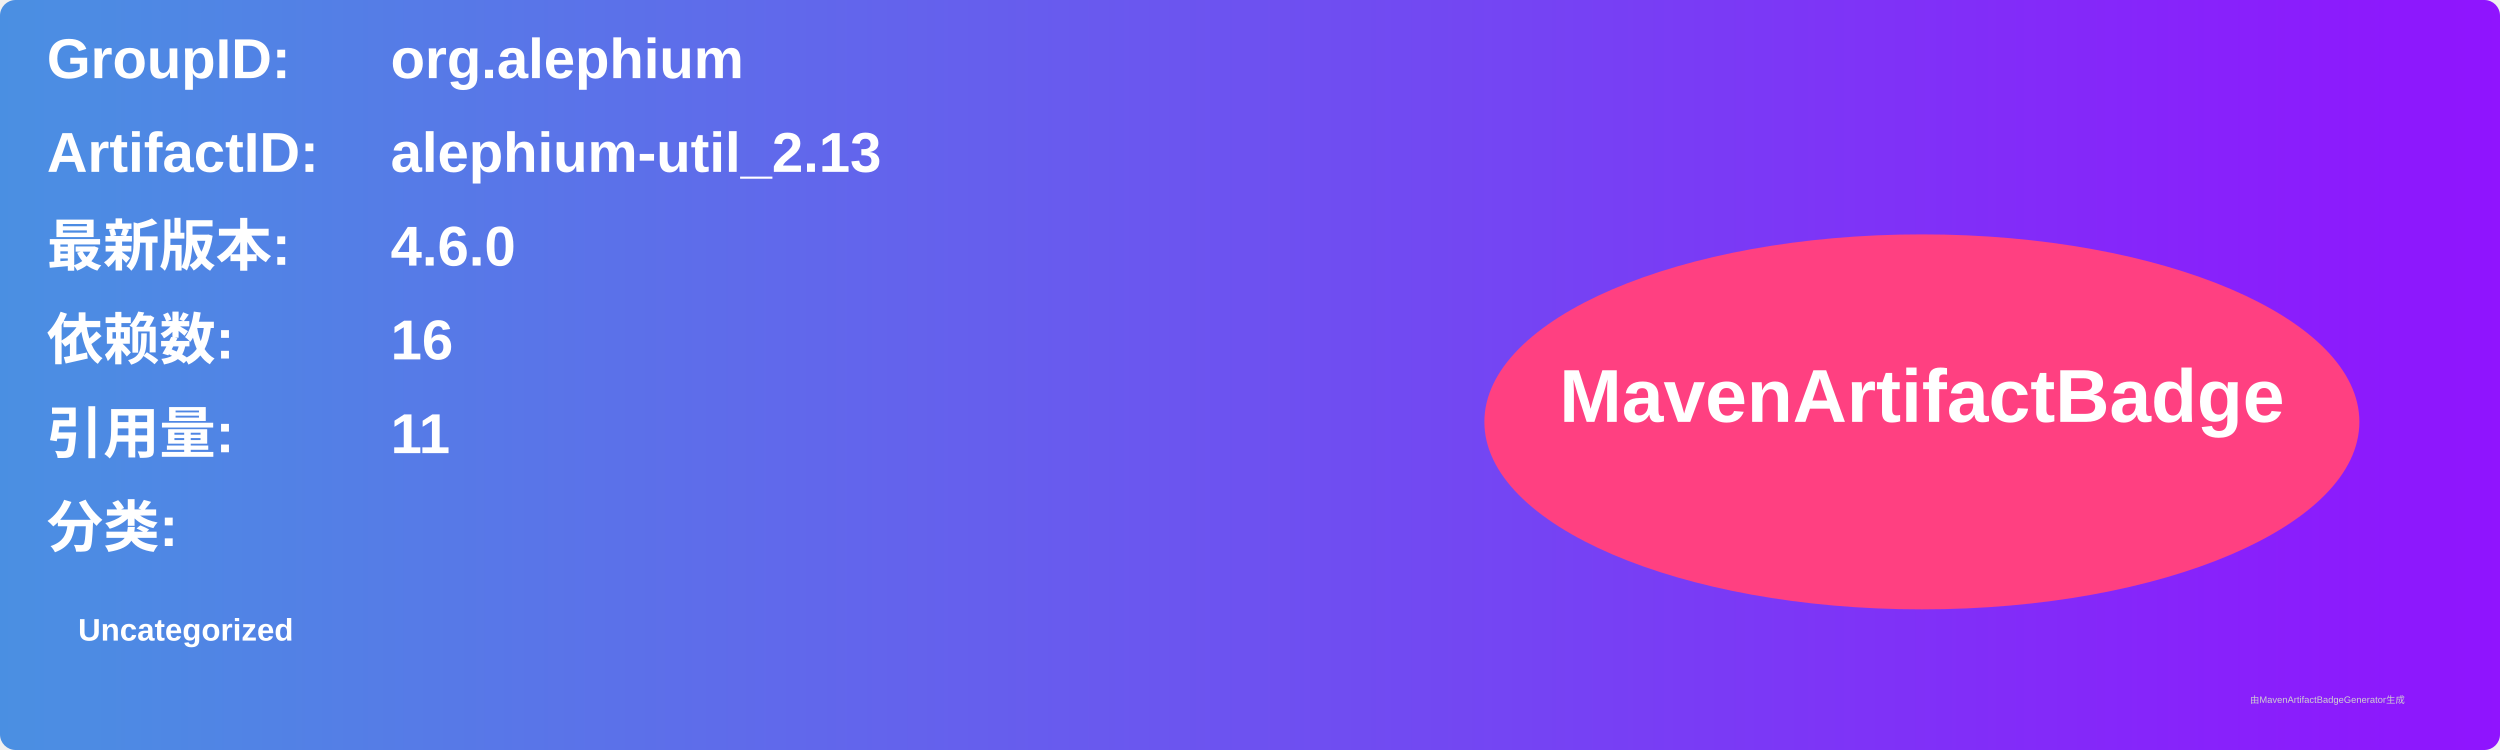
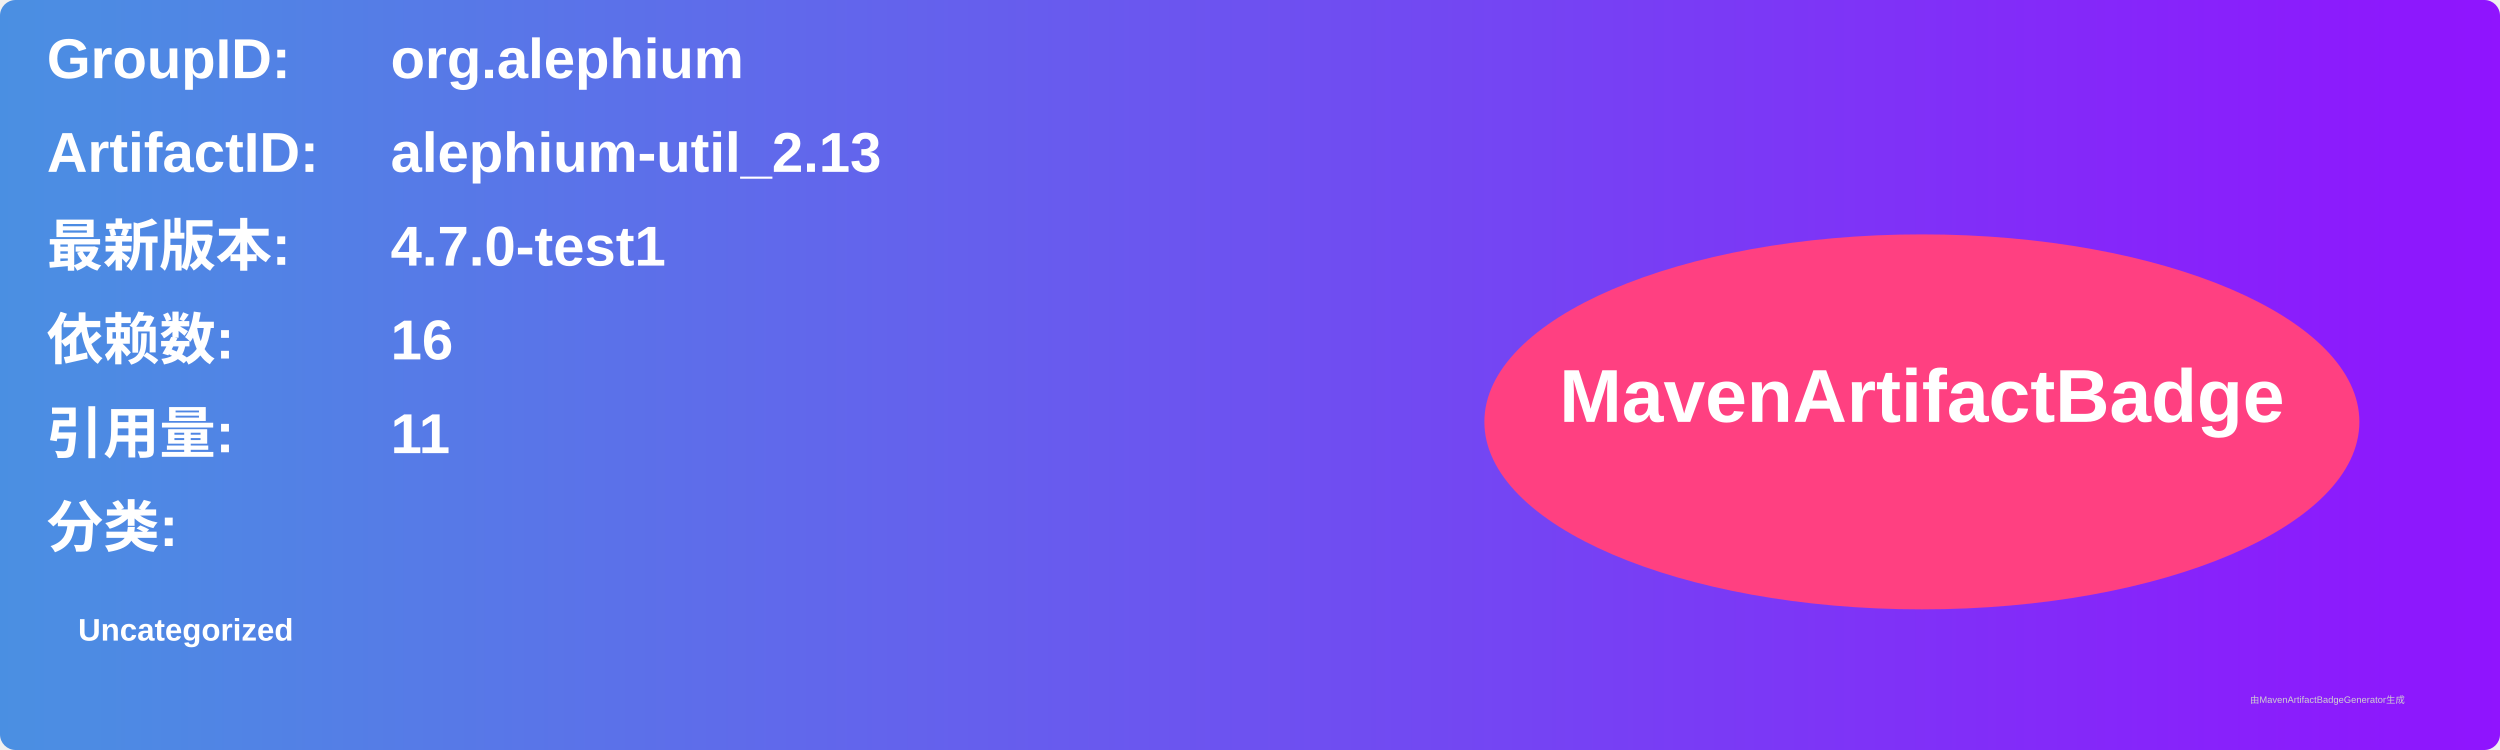
<svg xmlns="http://www.w3.org/2000/svg" width="800" height="240" viewBox="0 0 800 240">
  <linearGradient id="grad" x1="0%" y1="0%" x2="100%" y2="0%">
    <stop offset="0%" stop-color="#4a90e2" />
    <stop offset="100%" stop-color="#9013fe" />
  </linearGradient>
  <rect width="100%" height="100%" rx="5" ry="5" fill="url(#grad)" />
  <g transform="translate(15, 15)">
    <text x="0" y="10" font-family="Arial" font-size="18" fill="white" font-weight="bold" width="260">GroupID:</text>
    <text x="110" y="10" font-family="Arial" font-size="18" fill="white" font-weight="bold" width="460">org.alephium</text>
    <text x="0" y="40" font-family="Arial" font-size="18" fill="white" font-weight="bold" width="260">ArtifactID:</text>
    <text x="110" y="40" font-family="Arial" font-size="18" fill="white" font-weight="bold" width="460">alephium-util_2.13</text>
    <text x="0" y="70" font-family="Arial" font-size="18" fill="white" font-weight="bold">最新版本:</text>
    <text x="110" y="70" font-family="Arial" font-size="18" fill="white" font-weight="bold">
-       <tspan font-weight="bold">4.6.0</tspan>
+       <tspan font-weight="bold">4.7.0-test1</tspan>
    </text>
    <text x="0" y="100" font-family="Arial" font-size="18" fill="white" font-weight="bold">依赖数: </text>
    <text x="110" y="100" font-family="Arial" font-size="18" fill="white">
      <tspan font-weight="bold">16</tspan>
    </text>
    <text x="0" y="130" font-family="Arial" font-size="18" fill="white" font-weight="bold">引用量: </text>
    <text x="110" y="130" font-family="Arial" font-size="18" fill="white">
      <tspan font-weight="bold">11</tspan>
    </text>
    <text x="0" y="160" font-family="Arial" font-size="18" fill="white" font-weight="bold">分类:</text>
    <text x="10" y="190" font-family="Arial" font-size="10" fill="white">
      <tspan font-weight="bold">Uncategorized</tspan>
    </text>
    <ellipse cx="600" cy="120" rx="140" ry="60" fill="#ff4081" />
    <text x="600" y="120" text-anchor="middle" font-family="Arial" font-size="24" fill="white" font-weight="bold">MavenArtifactBadge</text>
  </g>
  <text x="720" y="225" font-family="Arial" font-size="3" fill="#d0d0d0">由MavenArtifactBadgeGenerator生成</text>
</svg>
